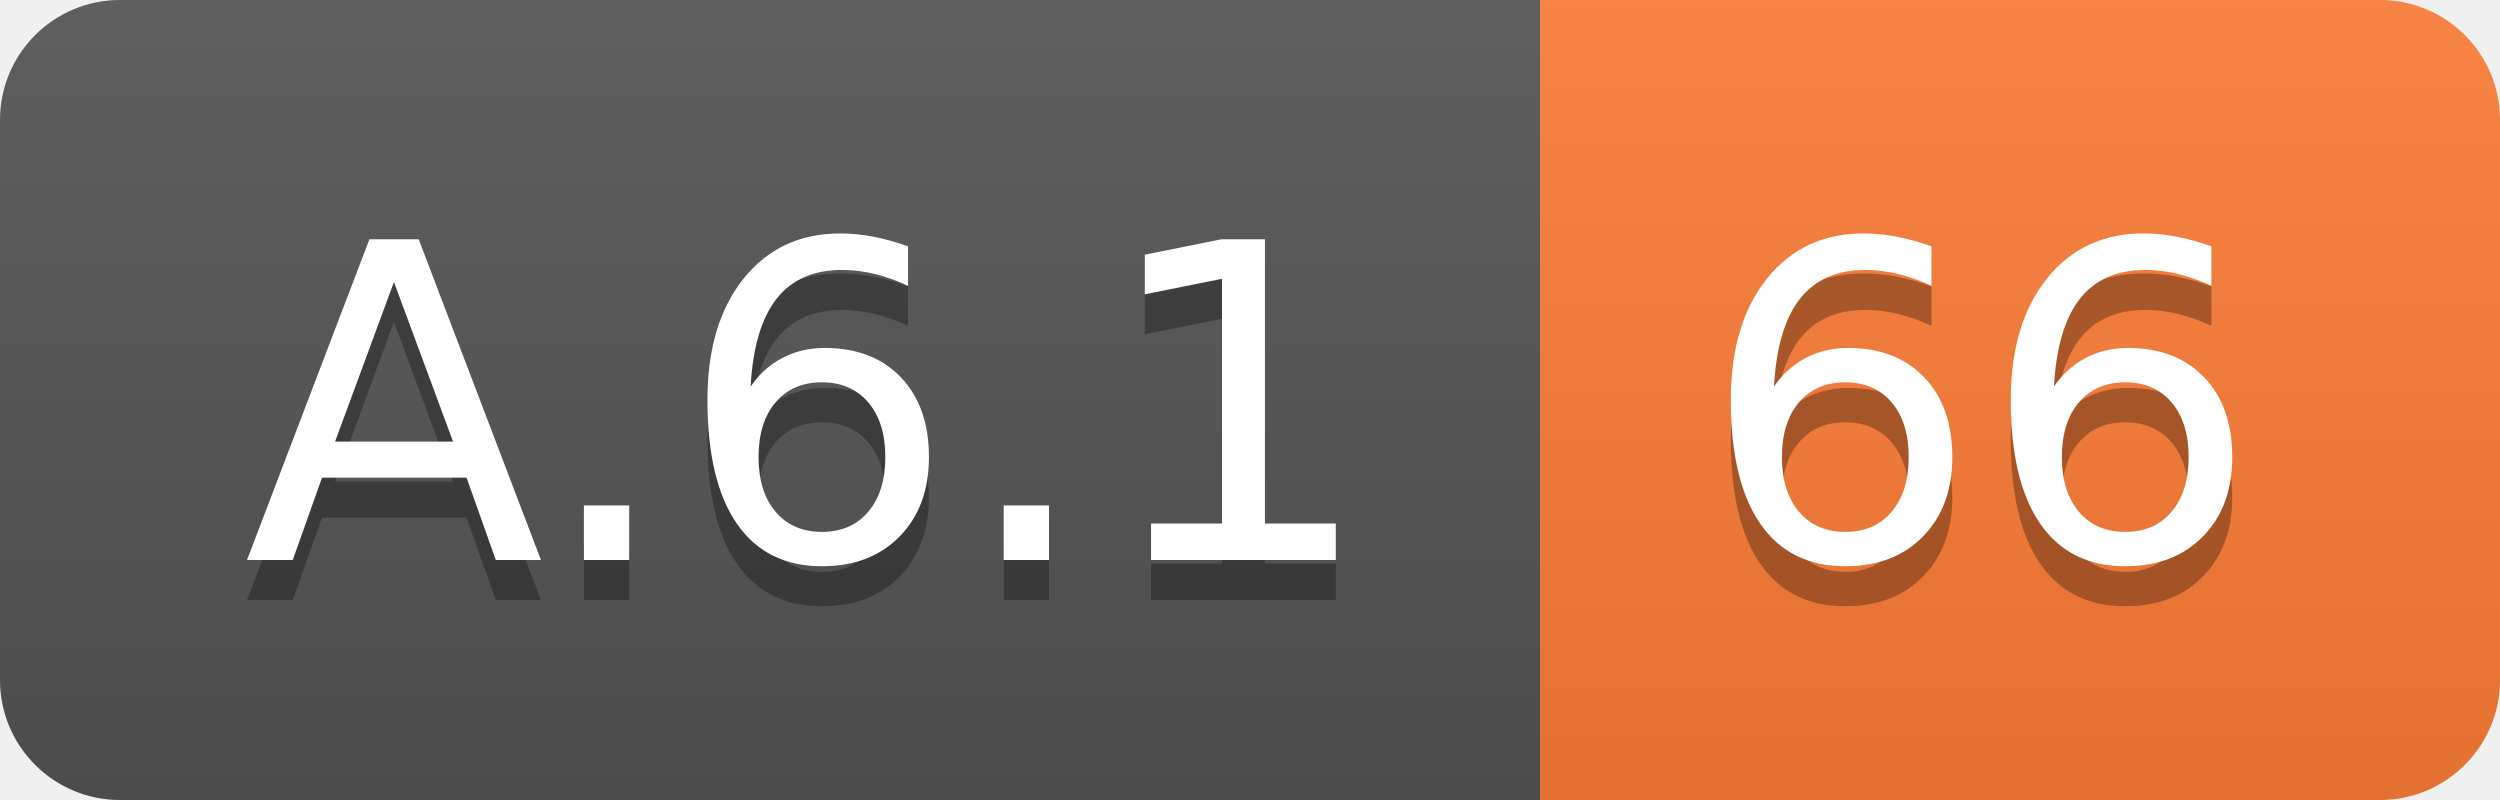
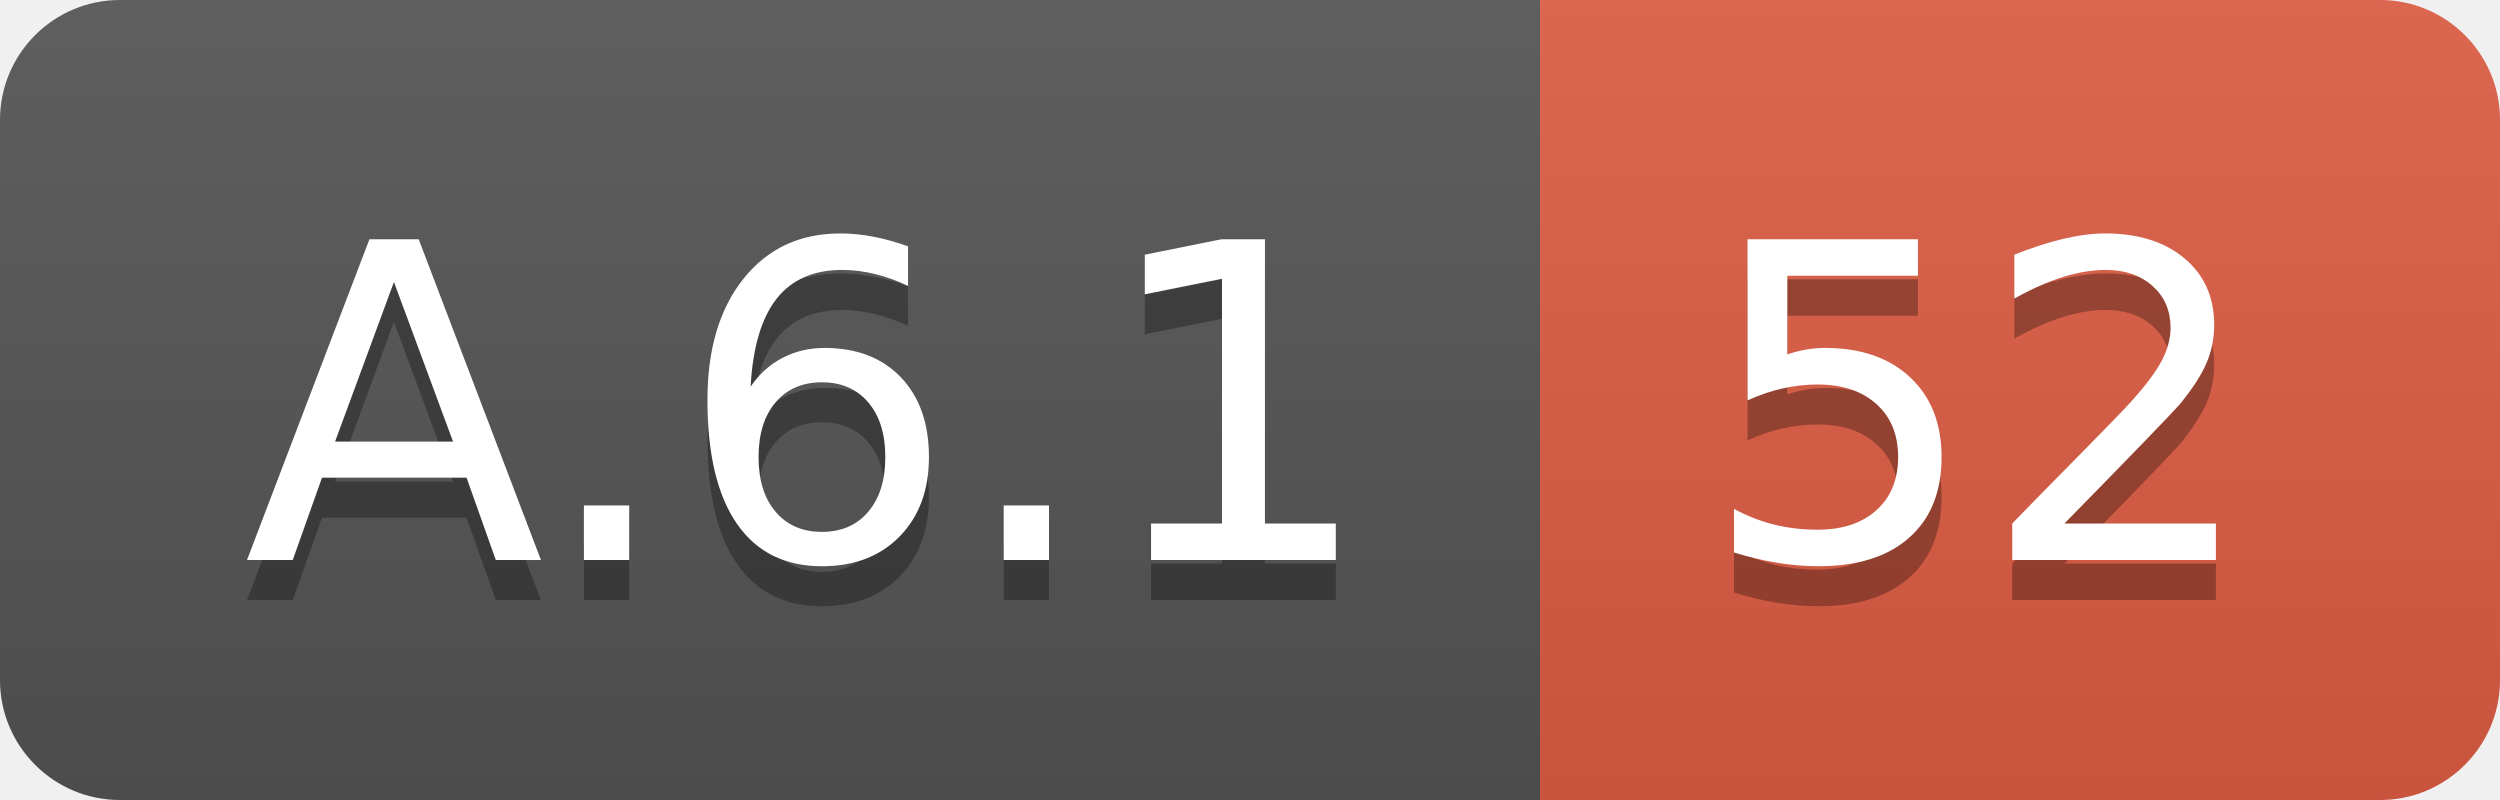
<svg xmlns="http://www.w3.org/2000/svg" width="62.5" height="20">
  <linearGradient id="smooth" x2="0" y2="100%">
    <stop offset="0" stop-color="#bbb" stop-opacity=".1" />
    <stop offset="1" stop-opacity=".1" />
  </linearGradient>
  <clipPath id="round">
    <rect width="62.5" height="20" rx="3" fill="#fff" />
  </clipPath>
  <g clip-path="url(#round)">
    <rect width="38.5" height="20" fill="#555" />
-     <rect x="38.5" width="24.0" height="20" fill="#fe7d37" />
+     <rect x="38.5" width="24.0" height="20" fill="#e05d44" />
    <rect width="62.5" height="20" fill="url(#smooth)" />
  </g>
  <g fill="#fff" text-anchor="middle" font-family="DejaVu Sans,Verdana,Geneva,sans-serif" font-size="110">
    <text x="202.5" y="150" fill="#010101" fill-opacity=".3" transform="scale(0.1)" textLength="285.0" lengthAdjust="spacing">A.6.1</text>
    <text x="202.5" y="140" transform="scale(0.1)" textLength="285.0" lengthAdjust="spacing">A.6.1</text>
-     <text x="495.0" y="150" fill="#010101" fill-opacity=".3" transform="scale(0.1)" textLength="140.0" lengthAdjust="spacing">66</text>
-     <text x="495.0" y="140" transform="scale(0.1)" textLength="140.0" lengthAdjust="spacing">66</text>
+     <text x="495.0" y="150" fill="#010101" fill-opacity=".3" transform="scale(0.1)" textLength="140.0" lengthAdjust="spacing">52</text>
+     <text x="495.0" y="140" transform="scale(0.1)" textLength="140.0" lengthAdjust="spacing">52</text>
  </g>
</svg>
